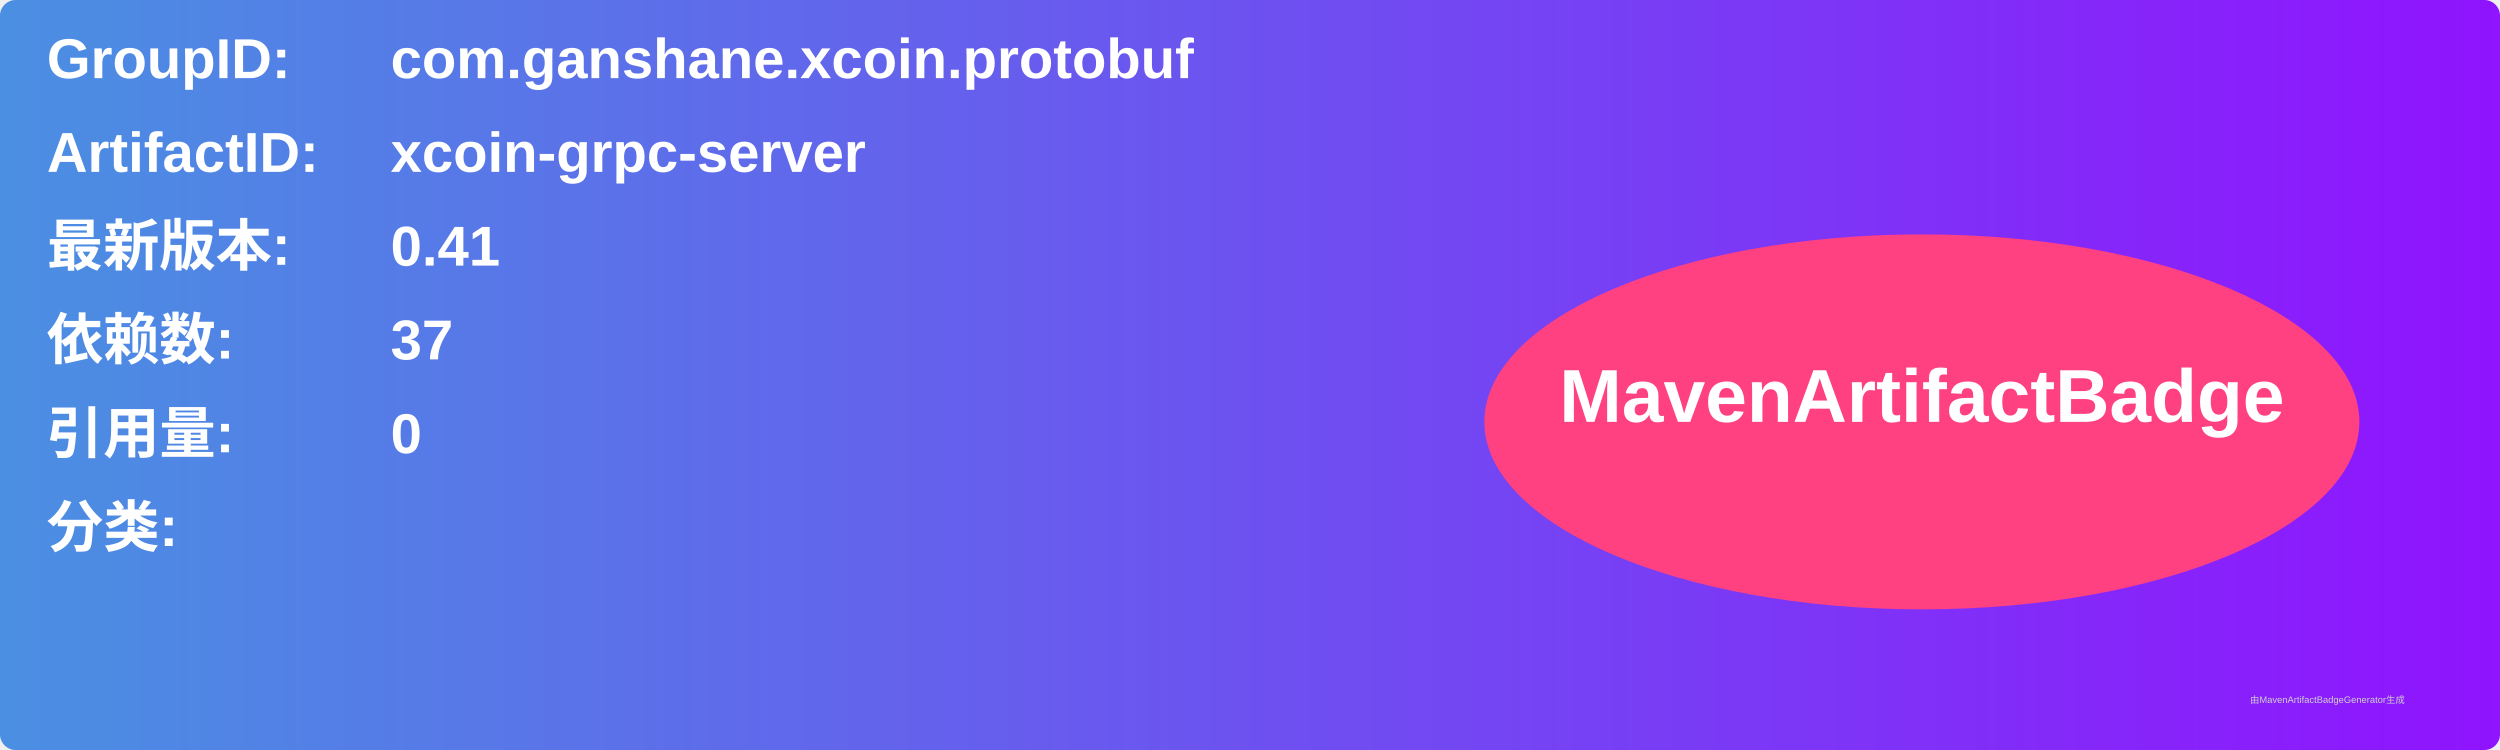
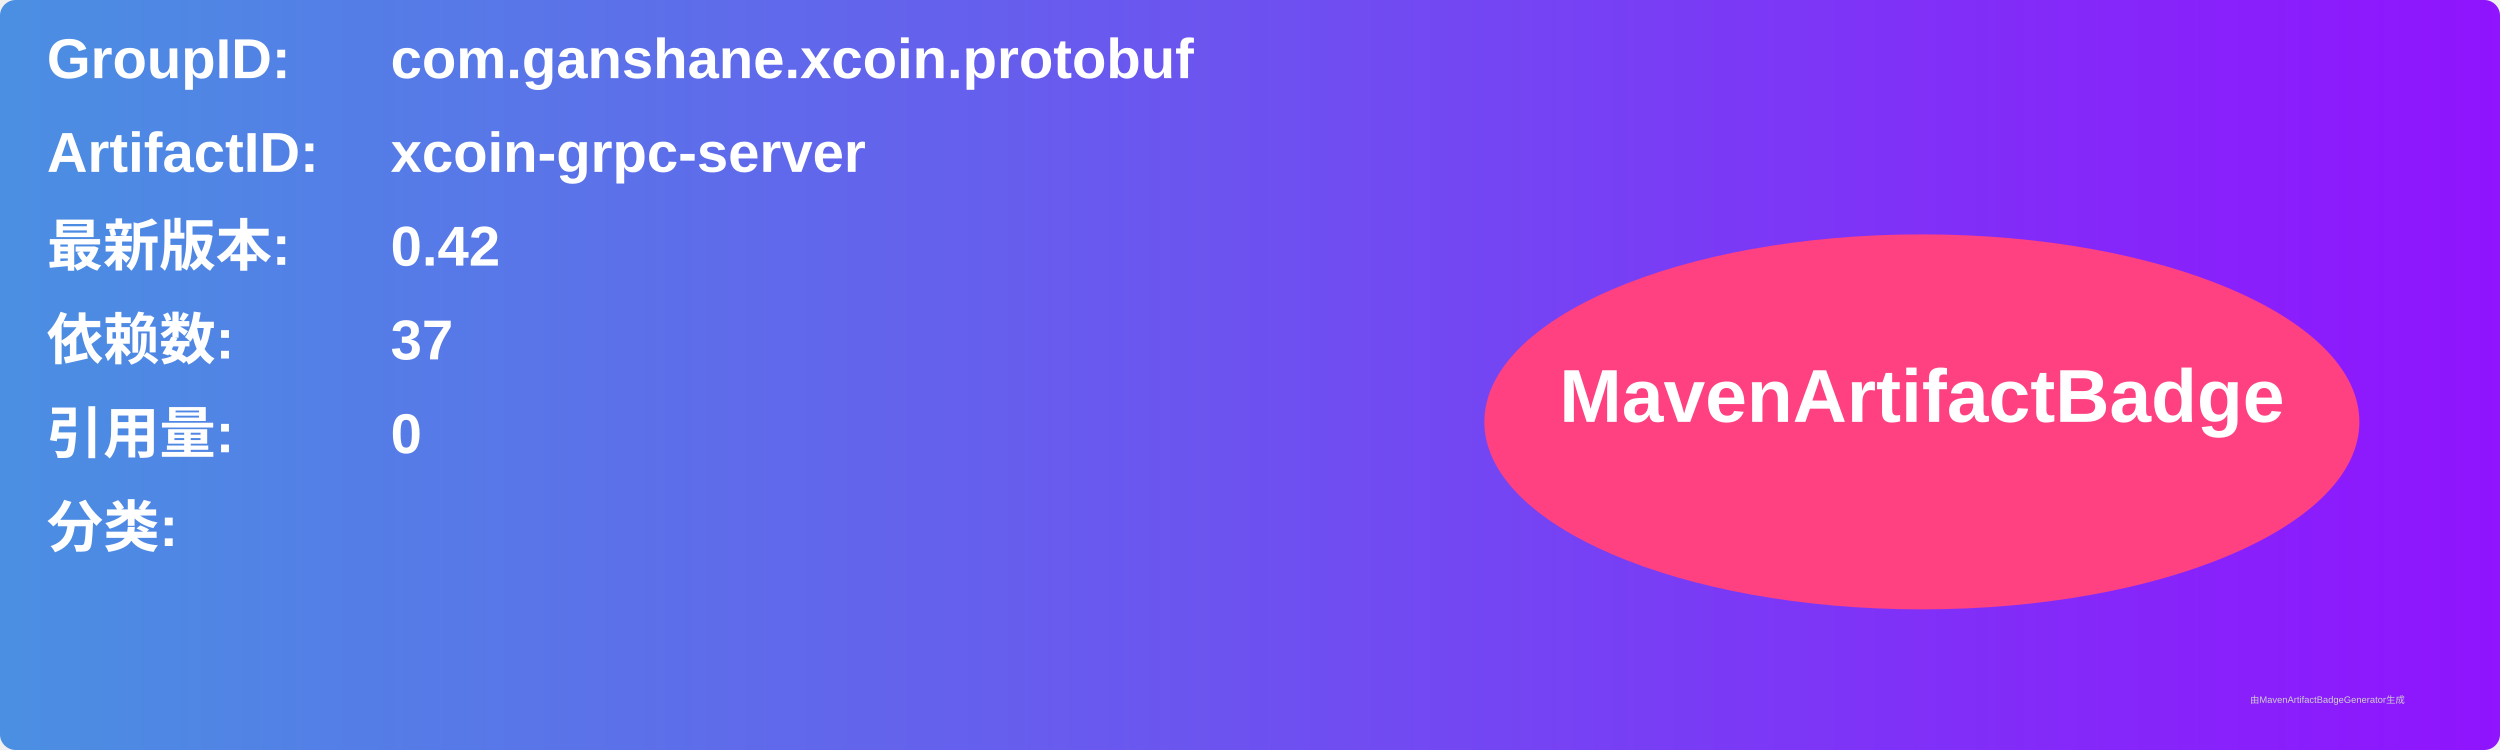
<svg xmlns="http://www.w3.org/2000/svg" width="800" height="240" viewBox="0 0 800 240">
  <linearGradient id="grad" x1="0%" y1="0%" x2="100%" y2="0%">
    <stop offset="0%" stop-color="#4a90e2" />
    <stop offset="100%" stop-color="#9013fe" />
  </linearGradient>
  <rect width="100%" height="100%" rx="5" ry="5" fill="url(#grad)" />
  <g transform="translate(15, 15)">
    <text x="0" y="10" font-family="Arial" font-size="18" fill="white" font-weight="bold" width="260">GroupID:</text>
    <text x="110" y="10" font-family="Arial" font-size="18" fill="white" font-weight="bold" width="460">com.ganshane.xcoin.protobuf</text>
    <text x="0" y="40" font-family="Arial" font-size="18" fill="white" font-weight="bold" width="260">ArtifactID:</text>
    <text x="110" y="40" font-family="Arial" font-size="18" fill="white" font-weight="bold" width="460">xcoin-grpc-server</text>
    <text x="0" y="70" font-family="Arial" font-size="18" fill="white" font-weight="bold">最新版本:</text>
    <text x="110" y="70" font-family="Arial" font-size="18" fill="white" font-weight="bold">
-       <tspan font-weight="bold">0.41</tspan>
+       <tspan font-weight="bold">0.42</tspan>
    </text>
    <text x="0" y="100" font-family="Arial" font-size="18" fill="white" font-weight="bold">依赖数: </text>
    <text x="110" y="100" font-family="Arial" font-size="18" fill="white">
      <tspan font-weight="bold">37</tspan>
    </text>
    <text x="0" y="130" font-family="Arial" font-size="18" fill="white" font-weight="bold">引用量: </text>
    <text x="110" y="130" font-family="Arial" font-size="18" fill="white">
      <tspan font-weight="bold">0</tspan>
    </text>
    <text x="0" y="160" font-family="Arial" font-size="18" fill="white" font-weight="bold">分类:</text>
    <text x="10" y="190" font-family="Arial" font-size="10" fill="white">
      <tspan font-weight="bold" />
    </text>
    <ellipse cx="600" cy="120" rx="140" ry="60" fill="#ff4081" />
    <text x="600" y="120" text-anchor="middle" font-family="Arial" font-size="24" fill="white" font-weight="bold">MavenArtifactBadge</text>
  </g>
  <text x="720" y="225" font-family="Arial" font-size="3" fill="#d0d0d0">由MavenArtifactBadgeGenerator生成</text>
</svg>
